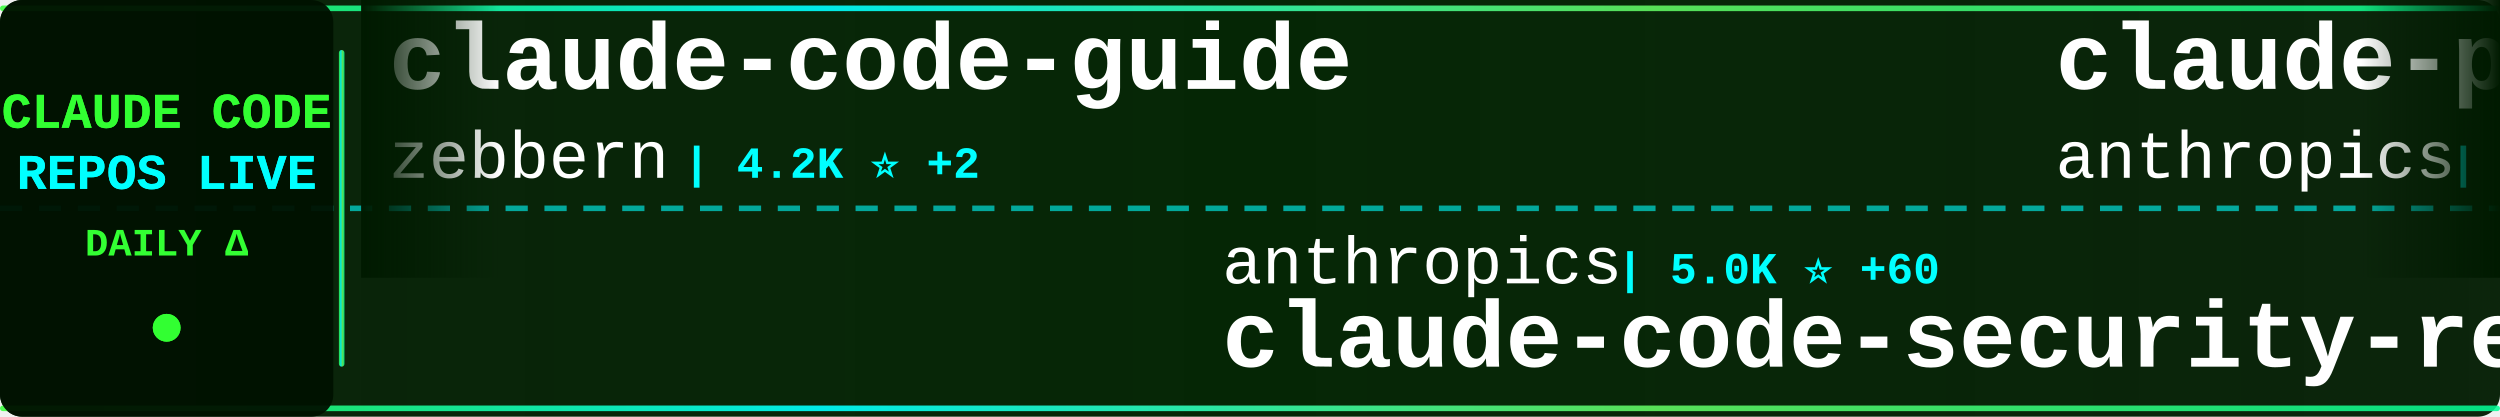
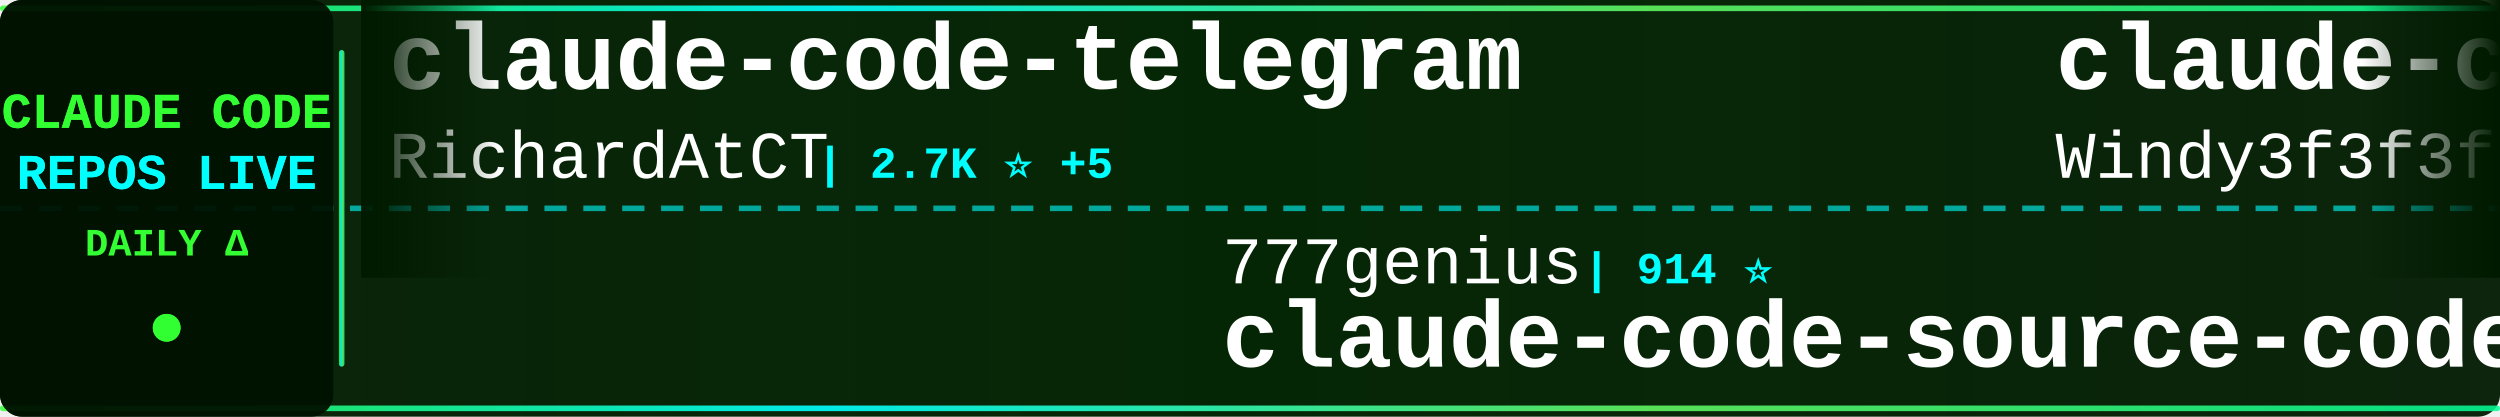
<svg xmlns="http://www.w3.org/2000/svg" width="900" height="150">
  <defs>
    <linearGradient id="tickerBg" x1="0%" y1="0%" x2="100%" y2="0%">
      <stop offset="0%" style="stop-color:#001a00;stop-opacity:0.95" />
      <stop offset="50%" style="stop-color:#002200;stop-opacity:0.98" />
      <stop offset="100%" style="stop-color:#001a00;stop-opacity:0.95" />
    </linearGradient>
    <linearGradient id="borderGrad" x1="0%" y1="0%" x2="100%" y2="0%">
      <stop offset="0%" style="stop-color:#33ff33;stop-opacity:0.85">
        <animate attributeName="stop-opacity" values="0.85;1;0.85" dur="2s" repeatCount="indefinite" />
      </stop>
      <stop offset="33%" style="stop-color:#00ffff;stop-opacity:0.9">
        <animate attributeName="stop-opacity" values="0.9;1;0.9" dur="2.2s" repeatCount="indefinite" />
      </stop>
      <stop offset="66%" style="stop-color:#66ff66;stop-opacity:0.85">
        <animate attributeName="stop-opacity" values="0.85;1;0.85" dur="1.8s" repeatCount="indefinite" />
      </stop>
      <stop offset="100%" style="stop-color:#00ff99;stop-opacity:0.85">
        <animate attributeName="stop-opacity" values="0.85;1;0.85" dur="2s" repeatCount="indefinite" />
      </stop>
    </linearGradient>
    <filter id="textGlow">
      <feGaussianBlur stdDeviation="0.1" result="coloredBlur" />
      <feMerge>
        <feMergeNode in="coloredBlur" />
        <feMergeNode in="SourceGraphic" />
      </feMerge>
    </filter>
    <filter id="metricGlow">
      <feGaussianBlur stdDeviation="0.2" result="coloredBlur" />
      <feMerge>
        <feMergeNode in="coloredBlur" />
        <feMergeNode in="SourceGraphic" />
      </feMerge>
    </filter>
    <linearGradient id="leftFade" x1="0%" y1="0%" x2="100%" y2="0%">
      <stop offset="0%" style="stop-color:#001a00;stop-opacity:1" />
      <stop offset="100%" style="stop-color:#001a00;stop-opacity:0" />
    </linearGradient>
    <linearGradient id="rightFade" x1="0%" y1="0%" x2="100%" y2="0%">
      <stop offset="0%" style="stop-color:#001a00;stop-opacity:0" />
      <stop offset="100%" style="stop-color:#001a00;stop-opacity:1" />
    </linearGradient>
  </defs>
  <rect width="900" height="150" fill="url(#tickerBg)" rx="8" />
  <rect x="0" y="2" width="900" height="2" fill="url(#borderGrad)" rx="1" />
  <rect x="0" y="146" width="900" height="2" fill="url(#borderGrad)" rx="1" />
  <line x1="0" y1="75" x2="900" y2="75" stroke="#00ffff" stroke-width="2" stroke-dasharray="8 6" opacity="0.6" />
  <rect x="0" y="0" width="120" height="150" fill="#001100" opacity="0.95" rx="8" />
  <text x="60" y="46" font-family="'Courier New', monospace" font-size="18" font-weight="bold" fill="#33ff33" text-anchor="middle" filter="url(#textGlow)">
    CLAUDE CODE
  </text>
  <text x="60" y="68" font-family="'Courier New', monospace" font-size="18" font-weight="bold" fill="#00ffff" text-anchor="middle" filter="url(#textGlow)">
    REPOS LIVE
  </text>
  <text x="60" y="92" font-family="'Courier New', monospace" font-size="14" font-weight="bold" fill="#33ff33" text-anchor="middle">
    DAILY Δ
  </text>
  <circle cx="60" cy="118" r="5" fill="#33ff33" filter="url(#metricGlow)">
    <animate attributeName="r" values="4;6;4" dur="1.5s" repeatCount="indefinite" />
    <animate attributeName="opacity" values="0.6;1;0.6" dur="1.5s" repeatCount="indefinite" />
  </circle>
  <rect x="122" y="18" width="2" height="114" fill="url(#borderGrad)" rx="1" />
  <clipPath id="tickerClip">
    <rect x="130" y="0" width="770" height="150" />
  </clipPath>
  <g clip-path="url(#tickerClip)">
    <g id="tickerItems">
      <animateTransform attributeName="transform" attributeType="XML" type="translate" from="0 0" to="-3000 0" dur="54s" repeatCount="indefinite" />
      <g transform="translate(0, 0)">
-         <text x="140" y="32" font-family="'Courier New', monospace" font-size="34" font-weight="bold" fill="#ffffff">claude-code-guide</text>
-         <text x="140" y="64" font-family="'Courier New', monospace" font-size="24" font-weight="normal" fill="#ffffff" opacity="1.0">zebbern</text>
-         <text x="246" y="64" font-family="'Courier New', monospace" font-size="16" font-weight="bold" fill="#00ffff"> | 4.2K ⭐ +2</text>
+         <text x="140" y="32" font-family="'Courier New', monospace" font-size="34" font-weight="bold" fill="#ffffff">claude-code-telegram</text>
+         <text x="140" y="64" font-family="'Courier New', monospace" font-size="24" font-weight="normal" fill="#ffffff" opacity="1.0">RichardAtCT</text>
+         <text x="294" y="64" font-family="'Courier New', monospace" font-size="16" font-weight="bold" fill="#00ffff"> | 2.7K ⭐ +5</text>
      </g>
      <g transform="translate(300, 0)">
-         <text x="140" y="102" font-family="'Courier New', monospace" font-size="24" font-weight="normal" fill="#ffffff" opacity="1.0">anthropics</text>
-         <text x="282" y="102" font-family="'Courier New', monospace" font-size="16" font-weight="bold" fill="#00ffff"> | 5.0K ⭐ +60</text>
-         <text x="140" y="132" font-family="'Courier New', monospace" font-size="34" font-weight="bold" fill="#ffffff">claude-code-security-rev...</text>
+         <text x="140" y="102" font-family="'Courier New', monospace" font-size="24" font-weight="normal" fill="#ffffff" opacity="1.0">777genius</text>
+         <text x="270" y="102" font-family="'Courier New', monospace" font-size="16" font-weight="bold" fill="#00ffff"> | 914 ⭐</text>
+         <text x="140" y="132" font-family="'Courier New', monospace" font-size="34" font-weight="bold" fill="#ffffff">claude-code-source-code</text>
      </g>
      <g transform="translate(600, 0)">
+         <text x="140" y="32" font-family="'Courier New', monospace" font-size="34" font-weight="bold" fill="#ffffff">claude-code-from-scratch</text>
+         <text x="140" y="64" font-family="'Courier New', monospace" font-size="24" font-weight="normal" fill="#ffffff" opacity="1.0">Windy3f3f3f3f</text>
+         <text x="318" y="64" font-family="'Courier New', monospace" font-size="16" font-weight="bold" fill="#00ffff"> | 1.4K ⭐ +5</text>
+       </g>
+       <g transform="translate(900, 0)">
+         <text x="140" y="102" font-family="'Courier New', monospace" font-size="24" font-weight="normal" fill="#ffffff" opacity="1.0">anthropics</text>
+         <text x="282" y="102" font-family="'Courier New', monospace" font-size="16" font-weight="bold" fill="#00ffff"> | 865 ⭐</text>
+         <text x="140" y="132" font-family="'Courier New', monospace" font-size="34" font-weight="bold" fill="#ffffff">claude-code-base-action</text>
+       </g>
+       <g transform="translate(1200, 0)">
+         <text x="140" y="32" font-family="'Courier New', monospace" font-size="34" font-weight="bold" fill="#ffffff">Open-ClaudeCode</text>
+         <text x="140" y="64" font-family="'Courier New', monospace" font-size="24" font-weight="normal" fill="#ffffff" opacity="1.0">LING71671</text>
+         <text x="270" y="64" font-family="'Courier New', monospace" font-size="16" font-weight="bold" fill="#00ffff"> | 875 ⭐ +1</text>
+       </g>
+       <g transform="translate(1500, 0)">
+         <text x="140" y="102" font-family="'Courier New', monospace" font-size="24" font-weight="normal" fill="#ffffff" opacity="1.0">KPR111</text>
+         <text x="234" y="102" font-family="'Courier New', monospace" font-size="16" font-weight="bold" fill="#00ffff"> | 18 ⭐</text>
+         <text x="140" y="132" font-family="'Courier New', monospace" font-size="34" font-weight="bold" fill="#ffffff">Claude-Code</text>
+       </g>
+       <g transform="translate(1800, 0)">
        <text x="140" y="32" font-family="'Courier New', monospace" font-size="34" font-weight="bold" fill="#ffffff">claude-plugins-official</text>
        <text x="140" y="64" font-family="'Courier New', monospace" font-size="24" font-weight="normal" fill="#ffffff" opacity="1.0">anthropics</text>
-         <text x="282" y="64" font-family="'Courier New', monospace" font-size="16" font-weight="bold" fill="#00ffff"> | 29.6K ⭐ +84</text>
-       </g>
-       <g transform="translate(900, 0)">
-         <text x="140" y="102" font-family="'Courier New', monospace" font-size="24" font-weight="normal" fill="#ffffff" opacity="1.0">carlvellotti</text>
-         <text x="306" y="102" font-family="'Courier New', monospace" font-size="16" font-weight="bold" fill="#00ffff"> | 2.1K ⭐ +1</text>
-         <text x="140" y="132" font-family="'Courier New', monospace" font-size="34" font-weight="bold" fill="#ffffff">claude-code-pm-course</text>
-       </g>
-       <g transform="translate(1200, 0)">
-         <text x="140" y="32" font-family="'Courier New', monospace" font-size="34" font-weight="bold" fill="#ffffff">claude-code-action</text>
-         <text x="140" y="64" font-family="'Courier New', monospace" font-size="24" font-weight="normal" fill="#ffffff" opacity="1.0">anthropics</text>
-         <text x="282" y="64" font-family="'Courier New', monospace" font-size="16" font-weight="bold" fill="#00ffff"> | 7.9K ⭐ +11</text>
-       </g>
-       <g transform="translate(1500, 0)">
-         <text x="140" y="102" font-family="'Courier New', monospace" font-size="24" font-weight="normal" fill="#ffffff" opacity="1.0">anthropics</text>
-         <text x="282" y="102" font-family="'Courier New', monospace" font-size="16" font-weight="bold" fill="#00ffff"> | 147.5K ⭐ +312</text>
-         <text x="140" y="132" font-family="'Courier New', monospace" font-size="34" font-weight="bold" fill="#ffffff">skills</text>
-       </g>
-       <g transform="translate(1800, 0)">
-         <text x="140" y="32" font-family="'Courier New', monospace" font-size="34" font-weight="bold" fill="#ffffff">andrej-karpathy-skills</text>
-         <text x="140" y="64" font-family="'Courier New', monospace" font-size="24" font-weight="normal" fill="#ffffff" opacity="1.0">multica-ai</text>
-         <text x="282" y="64" font-family="'Courier New', monospace" font-size="16" font-weight="bold" fill="#00ffff"> | 170.2K ⭐ +970</text>
+         <text x="282" y="64" font-family="'Courier New', monospace" font-size="16" font-weight="bold" fill="#00ffff"> | 29.6K ⭐ +78</text>
      </g>
      <g transform="translate(2100, 0)">
-         <text x="140" y="102" font-family="'Courier New', monospace" font-size="24" font-weight="normal" fill="#ffffff" opacity="1.0">alejandrobalderas</text>
-         <text x="366" y="102" font-family="'Courier New', monospace" font-size="16" font-weight="bold" fill="#00ffff"> | 2.2K ⭐ +1</text>
-         <text x="140" y="132" font-family="'Courier New', monospace" font-size="34" font-weight="bold" fill="#ffffff">claude-code-from-source</text>
+         <text x="140" y="102" font-family="'Courier New', monospace" font-size="24" font-weight="normal" fill="#ffffff" opacity="1.0">zebbern</text>
+         <text x="246" y="102" font-family="'Courier New', monospace" font-size="16" font-weight="bold" fill="#00ffff"> | 4.2K ⭐ +2</text>
+         <text x="140" y="132" font-family="'Courier New', monospace" font-size="34" font-weight="bold" fill="#ffffff">claude-code-guide</text>
      </g>
      <g transform="translate(2400, 0)">
-         <text x="140" y="32" font-family="'Courier New', monospace" font-size="34" font-weight="bold" fill="#ffffff">ralph-claude-code</text>
-         <text x="140" y="64" font-family="'Courier New', monospace" font-size="24" font-weight="normal" fill="#ffffff" opacity="1.0">frankbria</text>
-         <text x="270" y="64" font-family="'Courier New', monospace" font-size="16" font-weight="bold" fill="#00ffff"> | 9.3K ⭐ +8</text>
+         <text x="140" y="32" font-family="'Courier New', monospace" font-size="34" font-weight="bold" fill="#ffffff">claude-code-harness</text>
+         <text x="140" y="64" font-family="'Courier New', monospace" font-size="24" font-weight="normal" fill="#ffffff" opacity="1.0">Chachamaru127</text>
+         <text x="318" y="64" font-family="'Courier New', monospace" font-size="16" font-weight="bold" fill="#00ffff"> | 2.7K ⭐ +20</text>
      </g>
      <g transform="translate(2700, 0)">
-         <text x="140" y="102" font-family="'Courier New', monospace" font-size="24" font-weight="normal" fill="#ffffff" opacity="1.0">ponponon</text>
-         <text x="258" y="102" font-family="'Courier New', monospace" font-size="16" font-weight="bold" fill="#00ffff"> | 2.3K ⭐ +1</text>
-         <text x="140" y="132" font-family="'Courier New', monospace" font-size="34" font-weight="bold" fill="#ffffff">claude_code_src</text>
+         <text x="140" y="102" font-family="'Courier New', monospace" font-size="24" font-weight="normal" fill="#ffffff" opacity="1.0">affaan-m</text>
+         <text x="258" y="102" font-family="'Courier New', monospace" font-size="16" font-weight="bold" fill="#00ffff"> | 209.7K ⭐ +745</text>
+         <text x="140" y="132" font-family="'Courier New', monospace" font-size="34" font-weight="bold" fill="#ffffff">ECC</text>
      </g>
      <g transform="translate(3000, 0)">
-         <text x="140" y="32" font-family="'Courier New', monospace" font-size="34" font-weight="bold" fill="#ffffff">claude-code-guide</text>
-         <text x="140" y="64" font-family="'Courier New', monospace" font-size="24" font-weight="normal" fill="#ffffff" opacity="1.0">zebbern</text>
-         <text x="246" y="64" font-family="'Courier New', monospace" font-size="16" font-weight="bold" fill="#00ffff"> | 4.2K ⭐ +2</text>
+         <text x="140" y="32" font-family="'Courier New', monospace" font-size="34" font-weight="bold" fill="#ffffff">claude-code-telegram</text>
+         <text x="140" y="64" font-family="'Courier New', monospace" font-size="24" font-weight="normal" fill="#ffffff" opacity="1.0">RichardAtCT</text>
+         <text x="294" y="64" font-family="'Courier New', monospace" font-size="16" font-weight="bold" fill="#00ffff"> | 2.7K ⭐ +5</text>
      </g>
      <g transform="translate(3300, 0)">
-         <text x="140" y="102" font-family="'Courier New', monospace" font-size="24" font-weight="normal" fill="#ffffff" opacity="1.0">anthropics</text>
-         <text x="282" y="102" font-family="'Courier New', monospace" font-size="16" font-weight="bold" fill="#00ffff"> | 5.0K ⭐ +60</text>
-         <text x="140" y="132" font-family="'Courier New', monospace" font-size="34" font-weight="bold" fill="#ffffff">claude-code-security-rev...</text>
+         <text x="140" y="102" font-family="'Courier New', monospace" font-size="24" font-weight="normal" fill="#ffffff" opacity="1.0">777genius</text>
+         <text x="270" y="102" font-family="'Courier New', monospace" font-size="16" font-weight="bold" fill="#00ffff"> | 914 ⭐</text>
+         <text x="140" y="132" font-family="'Courier New', monospace" font-size="34" font-weight="bold" fill="#ffffff">claude-code-source-code</text>
      </g>
      <g transform="translate(3600, 0)">
-         <text x="140" y="32" font-family="'Courier New', monospace" font-size="34" font-weight="bold" fill="#ffffff">claude-plugins-official</text>
-         <text x="140" y="64" font-family="'Courier New', monospace" font-size="24" font-weight="normal" fill="#ffffff" opacity="1.0">anthropics</text>
-         <text x="282" y="64" font-family="'Courier New', monospace" font-size="16" font-weight="bold" fill="#00ffff"> | 29.6K ⭐ +84</text>
+         <text x="140" y="32" font-family="'Courier New', monospace" font-size="34" font-weight="bold" fill="#ffffff">claude-code-from-scratch</text>
+         <text x="140" y="64" font-family="'Courier New', monospace" font-size="24" font-weight="normal" fill="#ffffff" opacity="1.0">Windy3f3f3f3f</text>
+         <text x="318" y="64" font-family="'Courier New', monospace" font-size="16" font-weight="bold" fill="#00ffff"> | 1.4K ⭐ +5</text>
      </g>
      <g transform="translate(3900, 0)">
-         <text x="140" y="102" font-family="'Courier New', monospace" font-size="24" font-weight="normal" fill="#ffffff" opacity="1.0">carlvellotti</text>
-         <text x="306" y="102" font-family="'Courier New', monospace" font-size="16" font-weight="bold" fill="#00ffff"> | 2.1K ⭐ +1</text>
-         <text x="140" y="132" font-family="'Courier New', monospace" font-size="34" font-weight="bold" fill="#ffffff">claude-code-pm-course</text>
+         <text x="140" y="102" font-family="'Courier New', monospace" font-size="24" font-weight="normal" fill="#ffffff" opacity="1.0">anthropics</text>
+         <text x="282" y="102" font-family="'Courier New', monospace" font-size="16" font-weight="bold" fill="#00ffff"> | 865 ⭐</text>
+         <text x="140" y="132" font-family="'Courier New', monospace" font-size="34" font-weight="bold" fill="#ffffff">claude-code-base-action</text>
      </g>
    </g>
  </g>
  <rect x="130" y="0" width="50" height="100" fill="url(#leftFade)" />
  <rect x="850" y="0" width="50" height="100" fill="url(#rightFade)" />
</svg>
